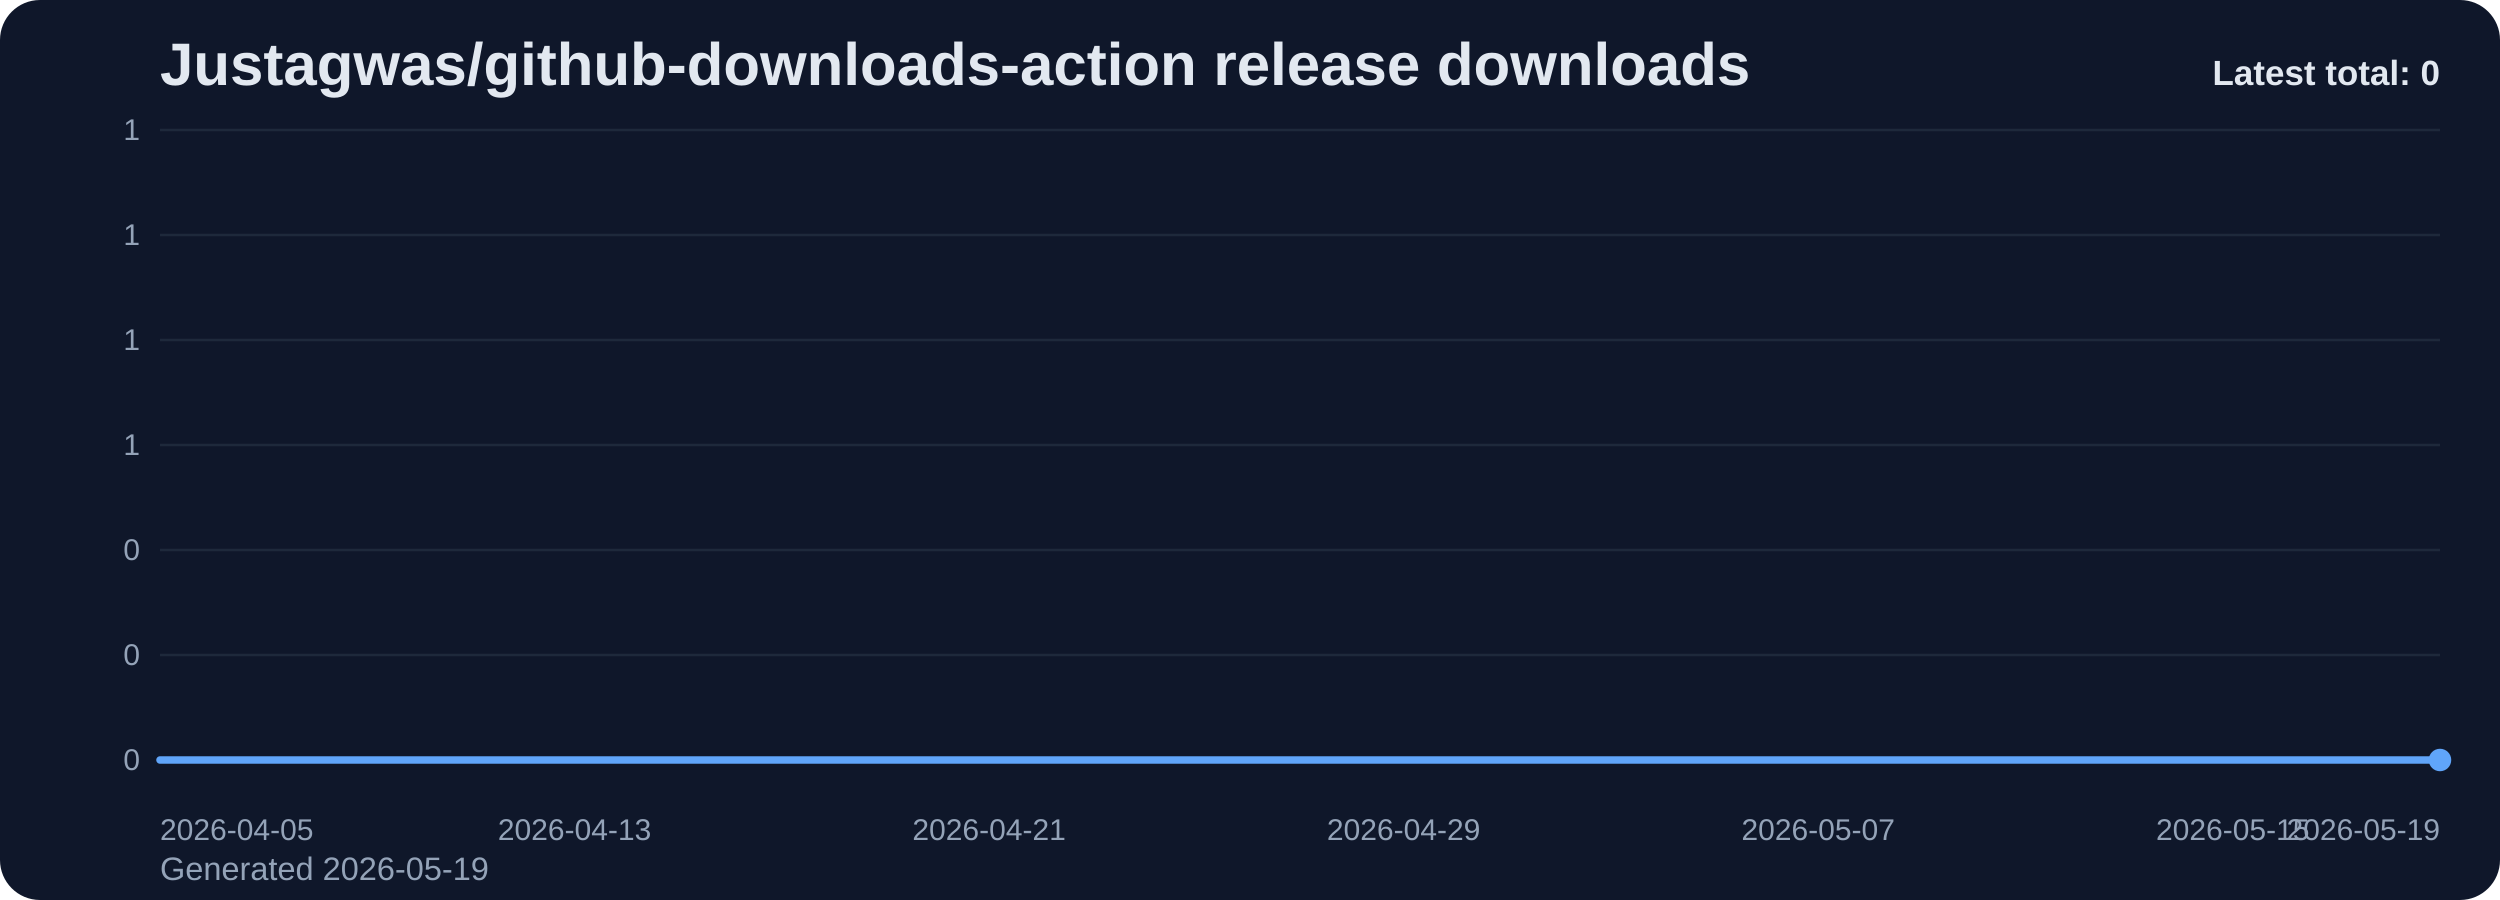
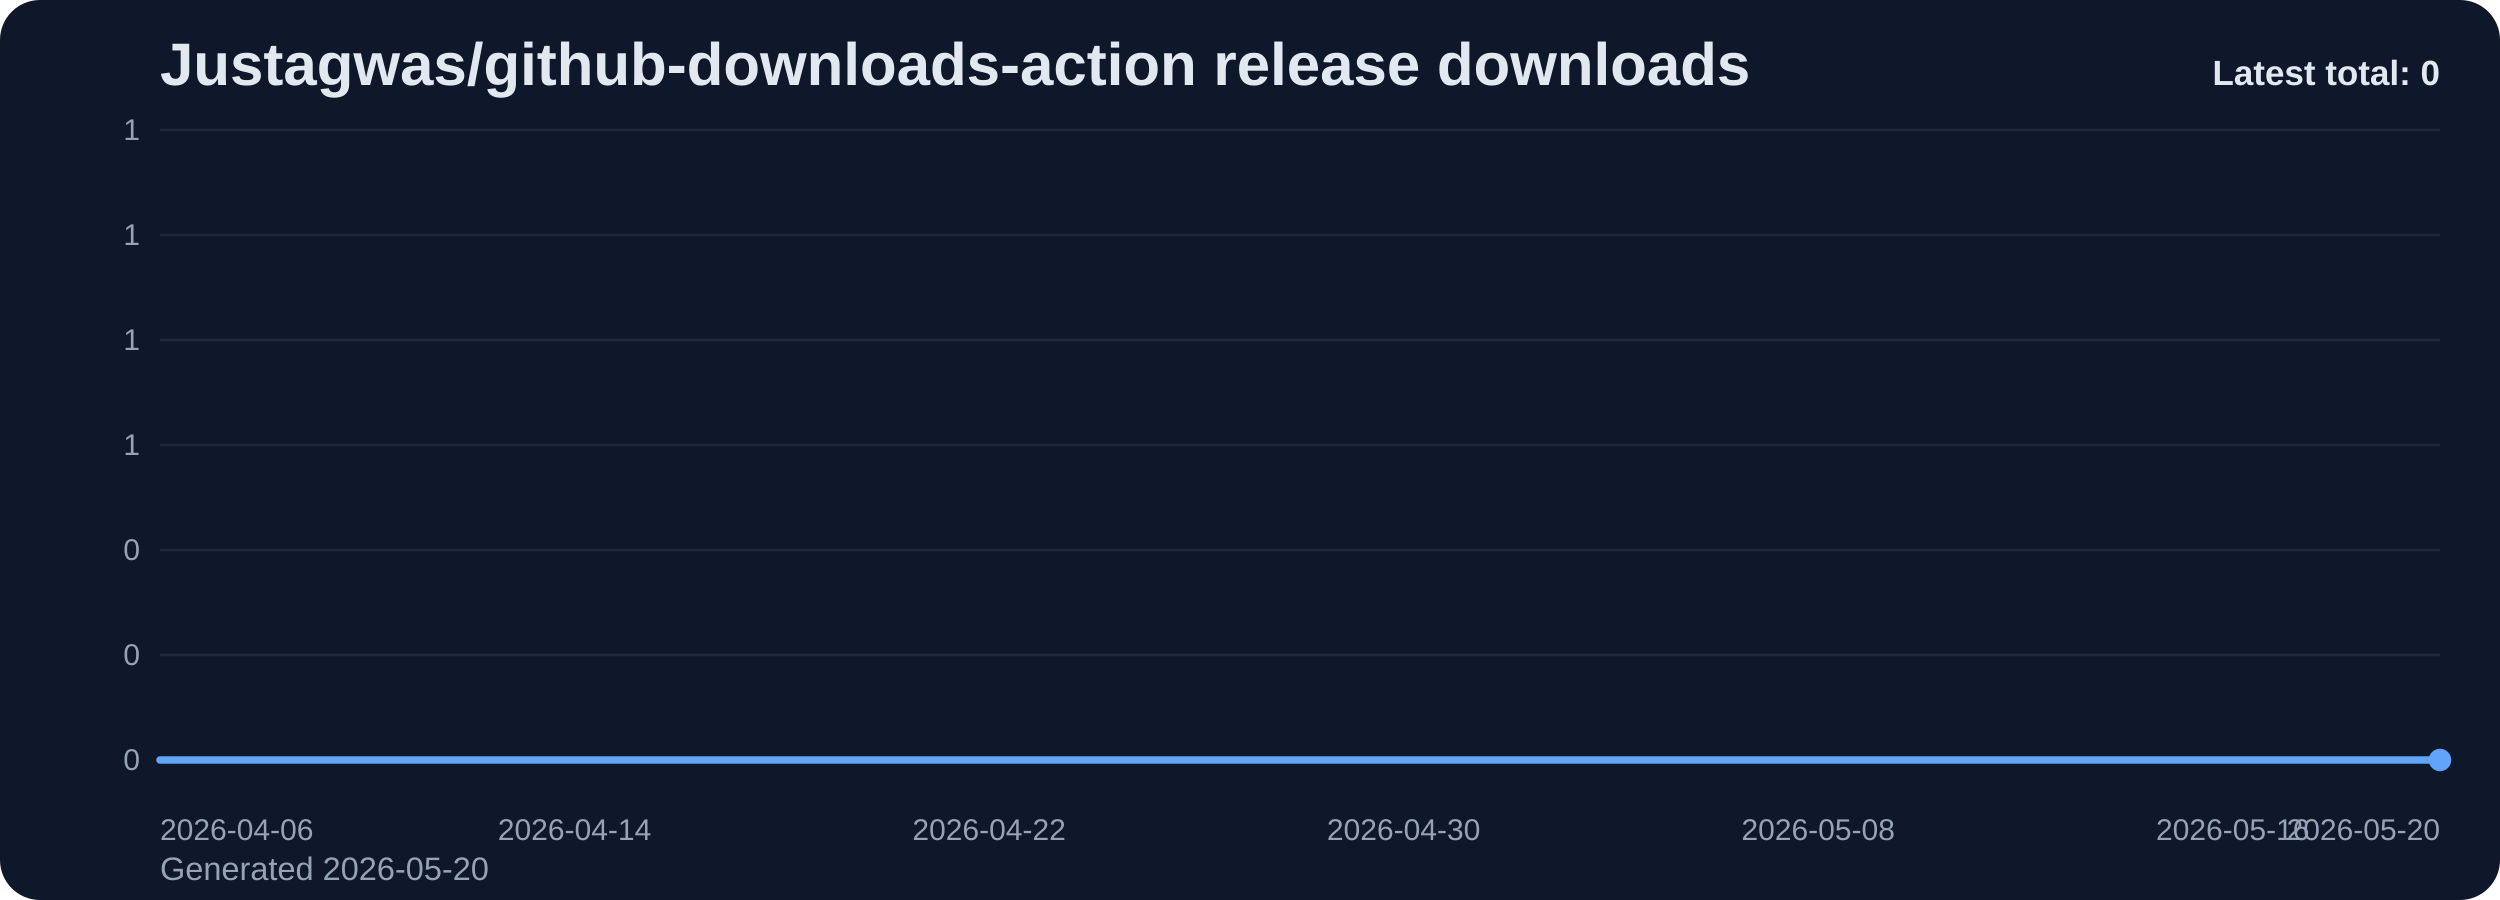
<svg xmlns="http://www.w3.org/2000/svg" viewBox="0 0 1000 360" role="img" aria-label="Justagwas/github-downloads-action release downloads chart">
  <defs>
    <linearGradient id="fill-total-trend-slate" x1="0" y1="0" x2="0" y2="1">
      <stop offset="0%" stop-color="#60a5fa" stop-opacity="0.32" />
      <stop offset="100%" stop-color="#60a5fa" stop-opacity="0.05" />
    </linearGradient>
    <style>
      .bg { fill: #0f172a; }
      .title { font: 700 24px Arial, sans-serif; fill: #e2e8f0; }
      .sub { font: 400 13px Arial, sans-serif; fill: #94a3b8; }
      .grid { stroke: #1e293b; stroke-width: 1; }
      .axis { font: 400 12px Arial, sans-serif; fill: #94a3b8; }
      .line { fill: none; stroke: #60a5fa; stroke-width: 3; stroke-linecap: round; stroke-linejoin: round; }
      .dot { fill: #60a5fa; }
      .value { font: 600 11px Arial, sans-serif; fill: #cbd5e1; }
      .latest { font: 700 14px Arial, sans-serif; fill: #e2e8f0; }
    </style>
  </defs>
  <rect class="bg" x="0" y="0" width="1000" height="360" rx="16" />
  <text class="title" x="64" y="34">Justagwas/github-downloads-action release downloads</text>
-   <text class="sub" x="64" y="352">Generated 2026-05-19</text>
+   <text class="sub" x="64" y="352">Generated 2026-05-20</text>
  <line x1="64" y1="52.00" x2="976" y2="52.00" class="grid" />
  <text x="56" y="56.00" text-anchor="end" class="axis">1</text>
  <line x1="64" y1="94.00" x2="976" y2="94.00" class="grid" />
  <text x="56" y="98.00" text-anchor="end" class="axis">1</text>
  <line x1="64" y1="136.00" x2="976" y2="136.00" class="grid" />
  <text x="56" y="140.00" text-anchor="end" class="axis">1</text>
  <line x1="64" y1="178.00" x2="976" y2="178.00" class="grid" />
  <text x="56" y="182.00" text-anchor="end" class="axis">1</text>
  <line x1="64" y1="220.00" x2="976" y2="220.00" class="grid" />
  <text x="56" y="224.00" text-anchor="end" class="axis">0</text>
  <line x1="64" y1="262.00" x2="976" y2="262.00" class="grid" />
  <text x="56" y="266.00" text-anchor="end" class="axis">0</text>
  <line x1="64" y1="304.00" x2="976" y2="304.00" class="grid" />
  <text x="56" y="308.00" text-anchor="end" class="axis">0</text>
  <path d="M 64.00 304 L 64.00 304.00 L 84.73 304.00 L 105.45 304.00 L 126.18 304.00 L 146.91 304.00 L 167.64 304.00 L 188.36 304.00 L 209.09 304.00 L 229.82 304.00 L 250.55 304.00 L 271.27 304.00 L 292.00 304.00 L 312.73 304.00 L 333.45 304.00 L 354.18 304.00 L 374.91 304.00 L 395.64 304.00 L 416.36 304.00 L 437.09 304.00 L 457.82 304.00 L 478.55 304.00 L 499.27 304.00 L 520.00 304.00 L 540.73 304.00 L 561.45 304.00 L 582.18 304.00 L 602.91 304.00 L 623.64 304.00 L 644.36 304.00 L 665.09 304.00 L 685.82 304.00 L 706.55 304.00 L 727.27 304.00 L 748.00 304.00 L 768.73 304.00 L 789.45 304.00 L 810.18 304.00 L 830.91 304.00 L 851.64 304.00 L 872.36 304.00 L 893.09 304.00 L 913.82 304.00 L 934.55 304.00 L 955.27 304.00 L 976.00 304.00 L 976.00 304 Z" fill="url(#fill-total-trend-slate)" />
  <polyline class="line" points="64.00,304.00 84.73,304.00 105.45,304.00 126.18,304.00 146.91,304.00 167.64,304.00 188.36,304.00 209.09,304.00 229.82,304.00 250.55,304.00 271.27,304.00 292.00,304.00 312.73,304.00 333.45,304.00 354.18,304.00 374.91,304.00 395.64,304.00 416.36,304.00 437.09,304.00 457.82,304.00 478.55,304.00 499.27,304.00 520.00,304.00 540.73,304.00 561.45,304.00 582.18,304.00 602.91,304.00 623.64,304.00 644.36,304.00 665.09,304.00 685.82,304.00 706.55,304.00 727.27,304.00 748.00,304.00 768.73,304.00 789.45,304.00 810.18,304.00 830.91,304.00 851.64,304.00 872.36,304.00 893.09,304.00 913.82,304.00 934.55,304.00 955.27,304.00 976.00,304.00" />
  <circle class="dot" cx="976.00" cy="304.00" r="4.5" />
-   <text class="axis" x="64.00" y="336" text-anchor="start">2026-04-05</text>
-   <text class="axis" x="229.82" y="336" text-anchor="middle">2026-04-13</text>
-   <text class="axis" x="395.64" y="336" text-anchor="middle">2026-04-21</text>
-   <text class="axis" x="561.45" y="336" text-anchor="middle">2026-04-29</text>
-   <text class="axis" x="727.27" y="336" text-anchor="middle">2026-05-07</text>
-   <text class="axis" x="893.09" y="336" text-anchor="middle">2026-05-15</text>
-   <text class="axis" x="976.00" y="336" text-anchor="end">2026-05-19</text>
+   <text class="axis" x="64.00" y="336" text-anchor="start">2026-04-06</text>
+   <text class="axis" x="229.82" y="336" text-anchor="middle">2026-04-14</text>
+   <text class="axis" x="395.64" y="336" text-anchor="middle">2026-04-22</text>
+   <text class="axis" x="561.45" y="336" text-anchor="middle">2026-04-30</text>
+   <text class="axis" x="727.27" y="336" text-anchor="middle">2026-05-08</text>
+   <text class="axis" x="893.09" y="336" text-anchor="middle">2026-05-16</text>
+   <text class="axis" x="976.00" y="336" text-anchor="end">2026-05-20</text>
  <text class="latest" x="976" y="34" text-anchor="end">Latest total: 0</text>
</svg>
